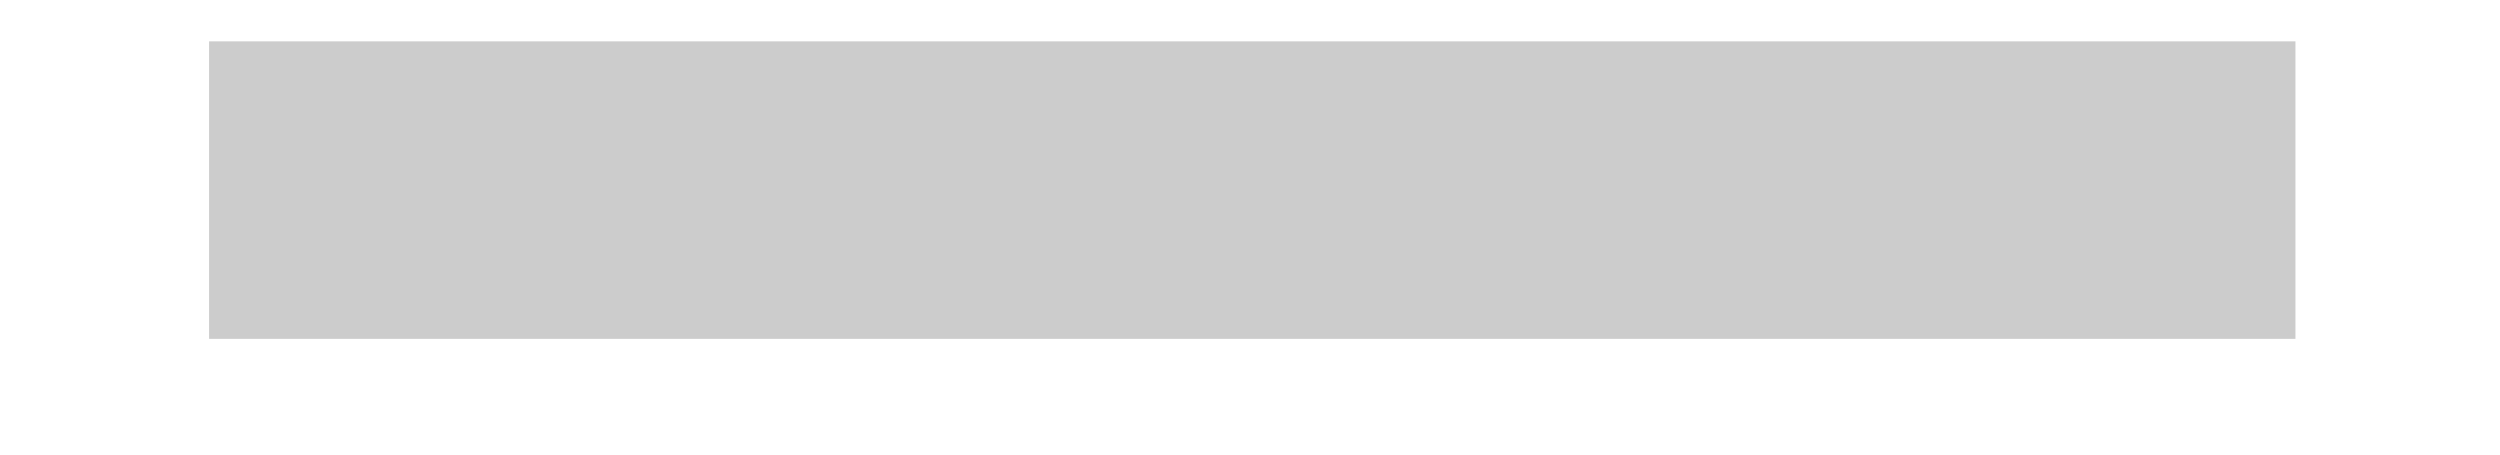
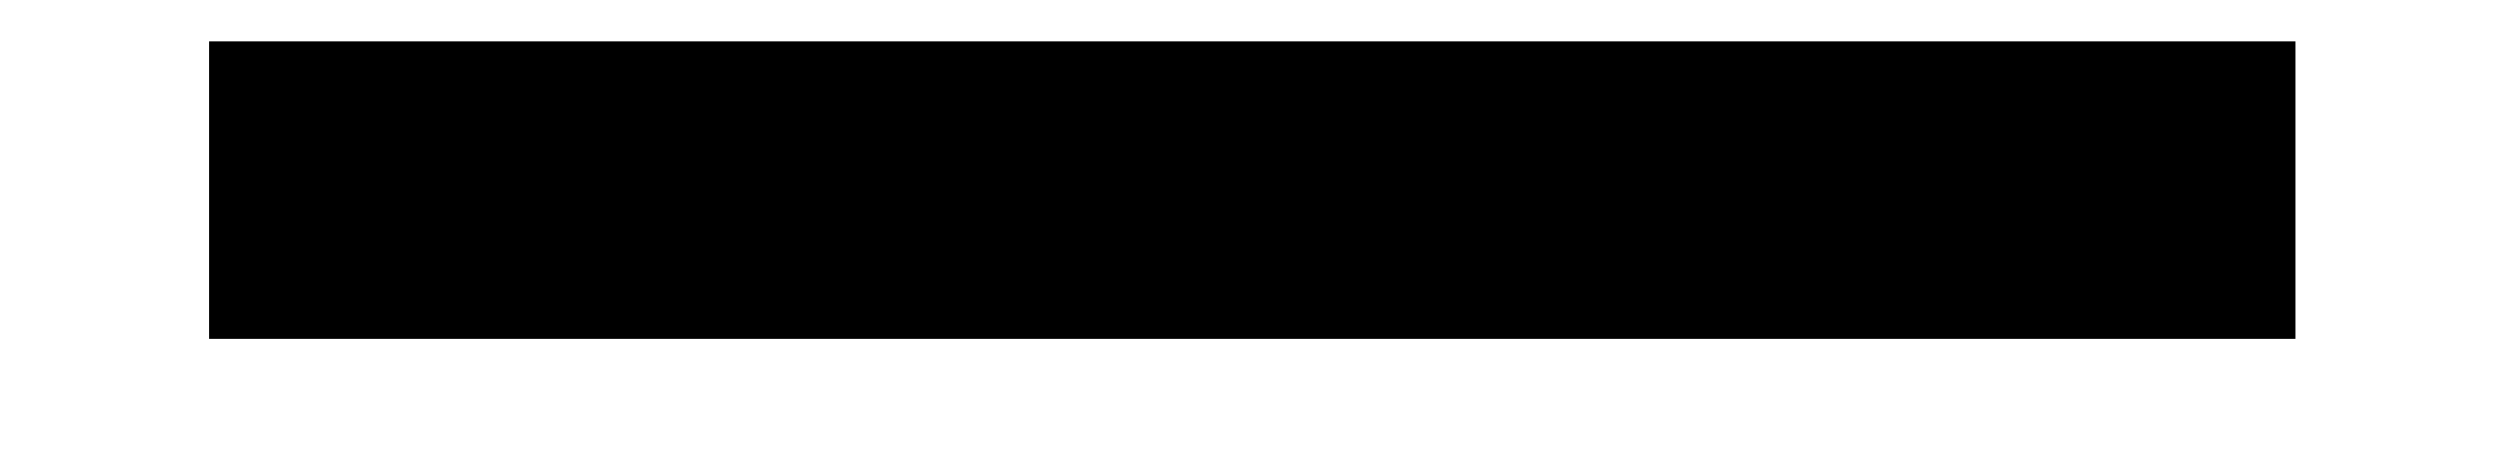
<svg xmlns="http://www.w3.org/2000/svg" width="11" height="2" viewBox="0 0 11 2" fill="none">
-   <path d="M10.1 1.491H0.92V0.182H10.1V1.491Z" fill="black" fill-opacity="0.2" />
+   <path d="M10.1 1.491H0.92V0.182H10.1V1.491Z" fill="black" />
</svg>
